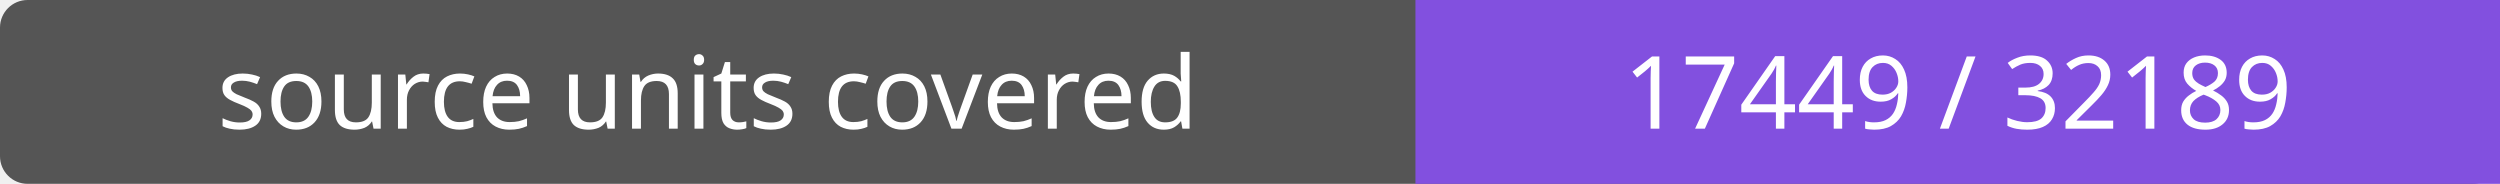
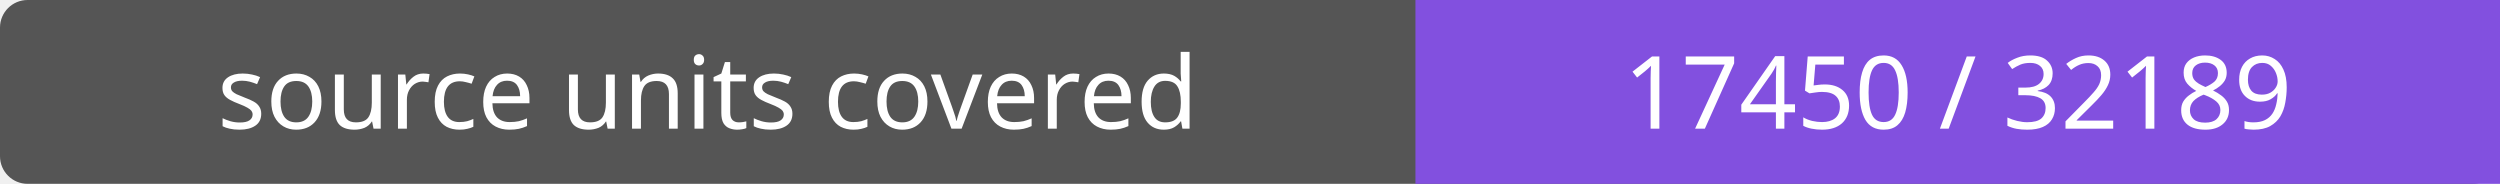
- <svg xmlns="http://www.w3.org/2000/svg" width="272" height="20" role="img" aria-label="source units covered: 17449 / 32189">
+ <svg xmlns="http://www.w3.org/2000/svg" width="272" height="20" role="img" aria-label="source units covered: 17450 / 32189">
  <rect width="272" height="20" rx="3" fill="#555" />
  <path fill="#8250df" d="M154 0h118v20H154z" />
  <g fill="#fff" text-anchor="middle" font-family="Verdana,sans-serif" font-size="11">
    <text x="77.0" y="14">source units covered</text>
-     <text x="213.0" y="14">17449 / 32189</text>
+     <text x="213.0" y="14">17450 / 32189</text>
  </g>
</svg>
